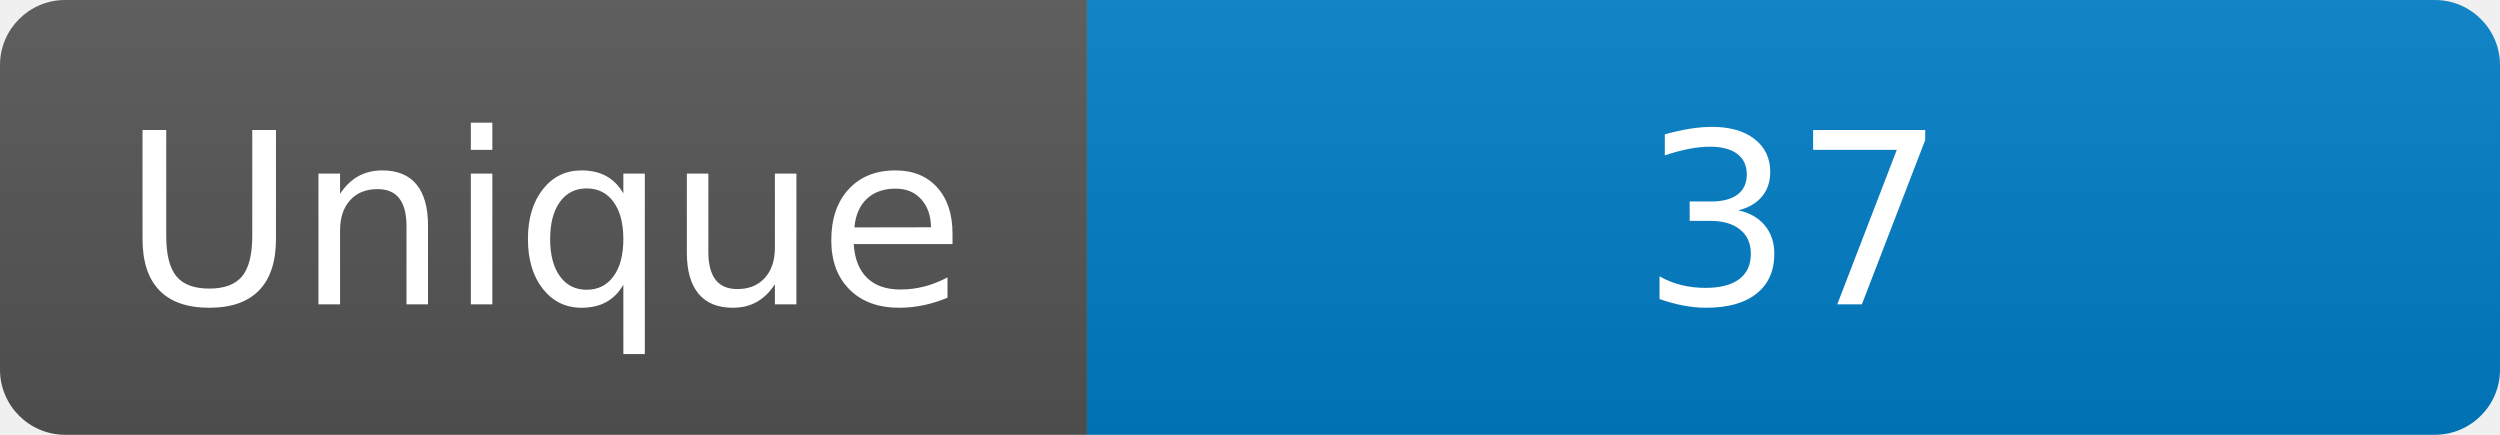
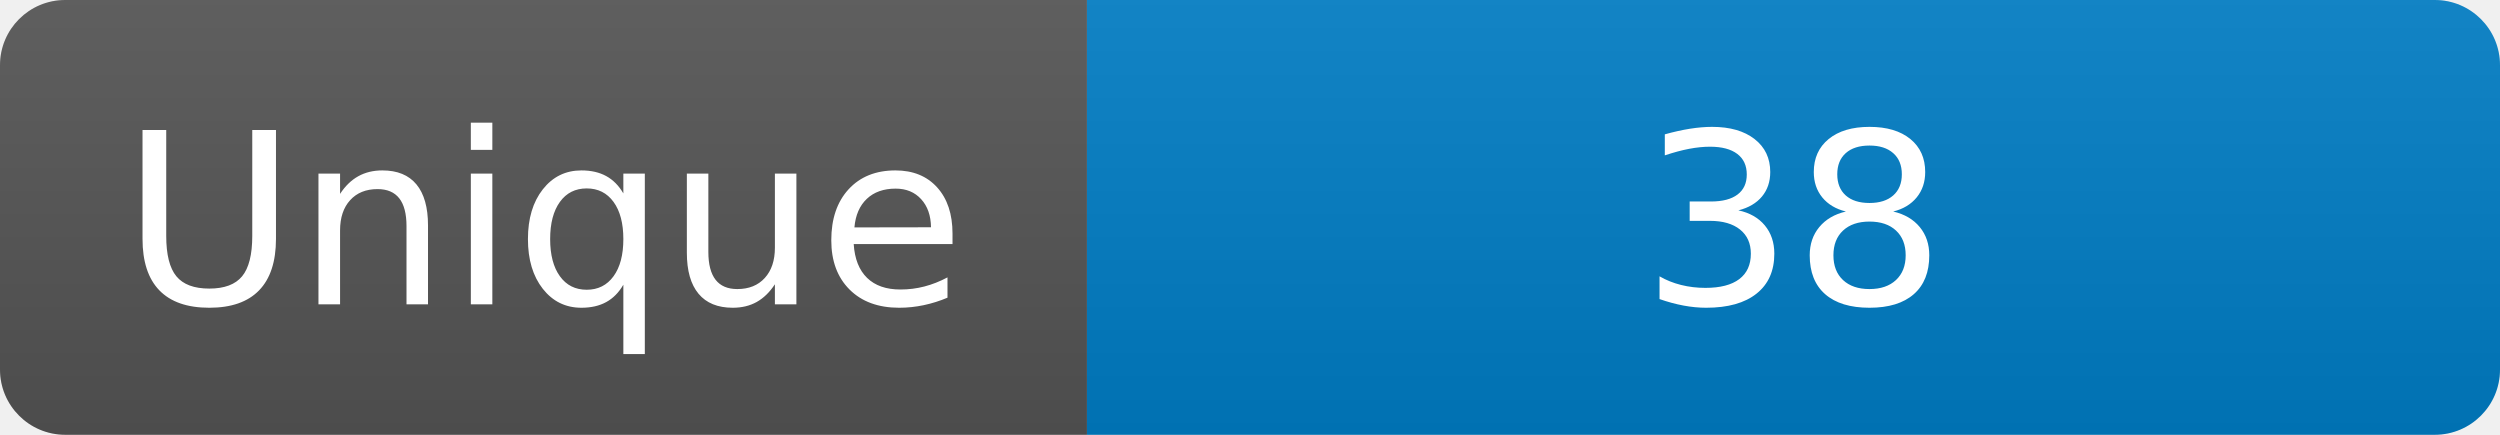
<svg xmlns="http://www.w3.org/2000/svg" width="115" height="20" role="img" aria-label="Maintained?: yes">
  <linearGradient id="s" x2="0" y2="100%">
    <stop offset="0" stop-color="#bbb" stop-opacity=".1" />
    <stop offset="1" stop-opacity=".1" />
  </linearGradient>
  <clipPath id="r">
    <rect width="115" height="20" rx="3" fill="#fff" />
  </clipPath>
  <g clip-path="url(#r)">
    <rect width="50" height="20" fill="#555" />
    <rect x="50" width="160" height="20" fill="#007ec6" />
    <rect width="115" height="20" fill="url(#s)" />
  </g>
  <g fill="#fff" text-anchor="middle" font-family="Verdana,Geneva,DejaVu Sans,sans-serif" font-size="110">
    <text x="250" y="140" transform="scale(.1)" fill="#fff">Unique</text>
-     <text x="825" y="140" transform="scale(.1)" fill="#fff">37</text>
+     <text x="825" y="140" transform="scale(.1)" fill="#fff">38</text>
  </g>
</svg>
